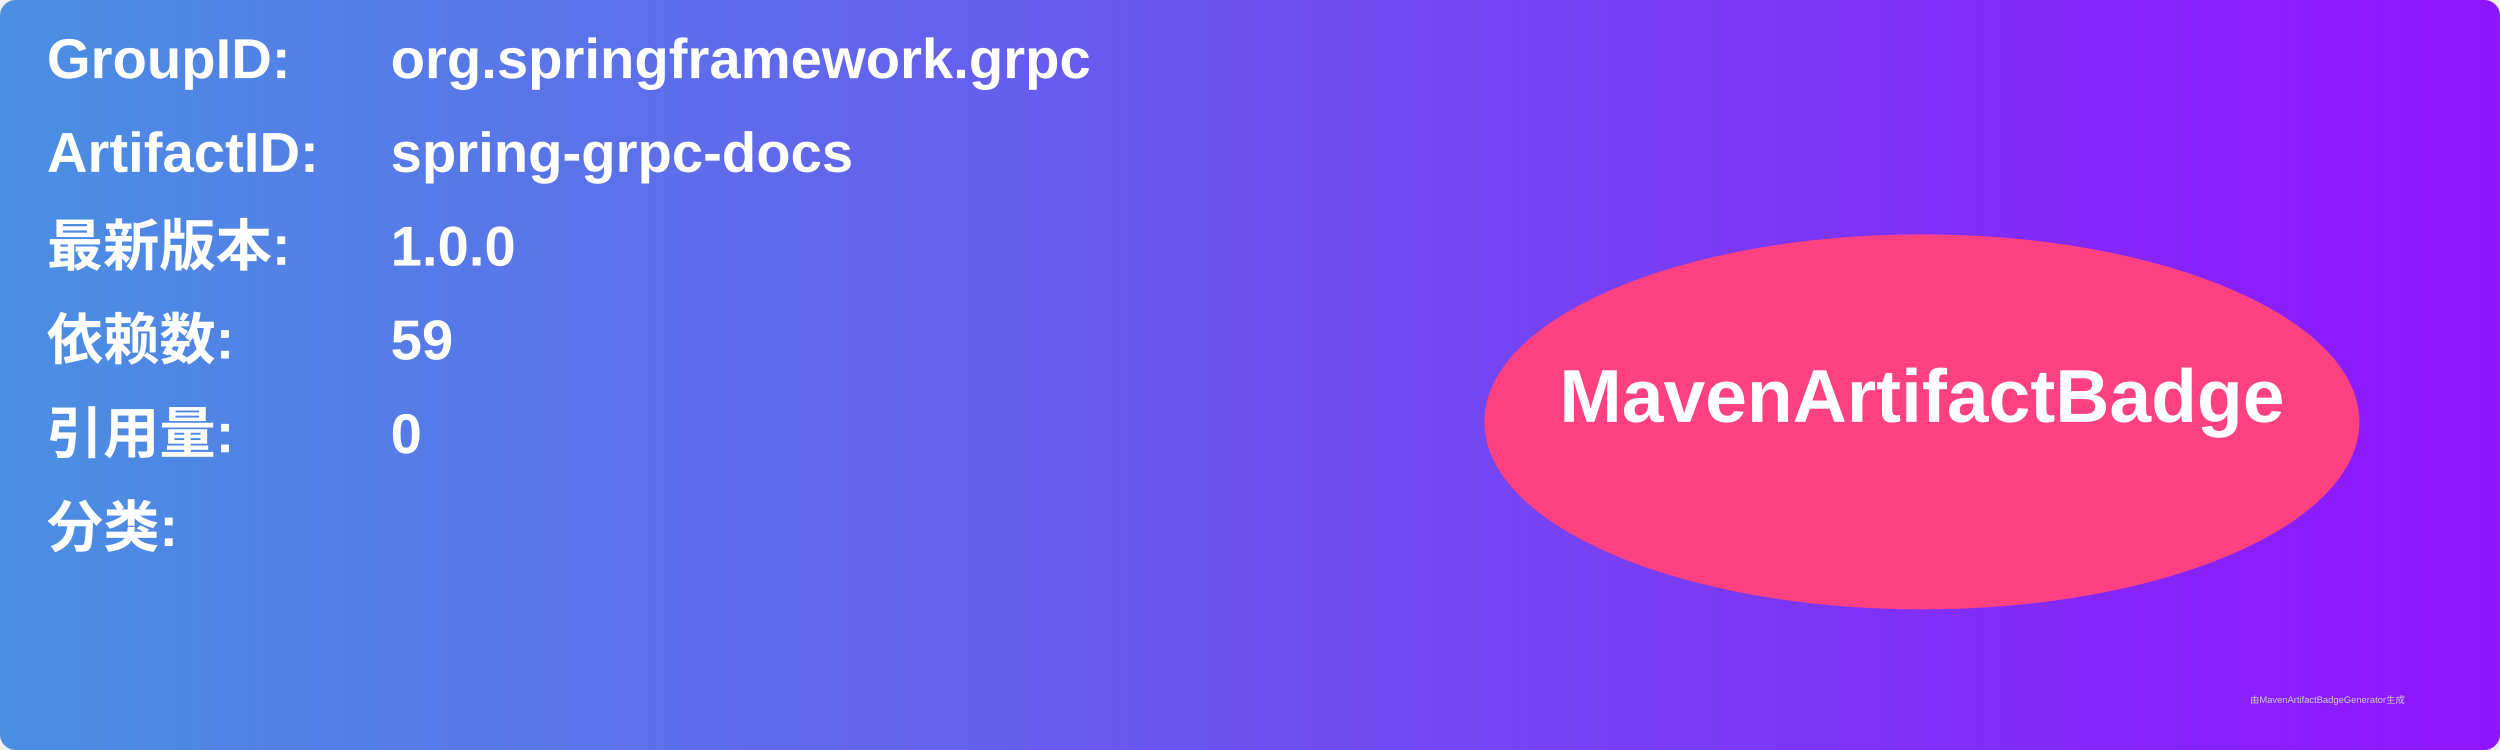
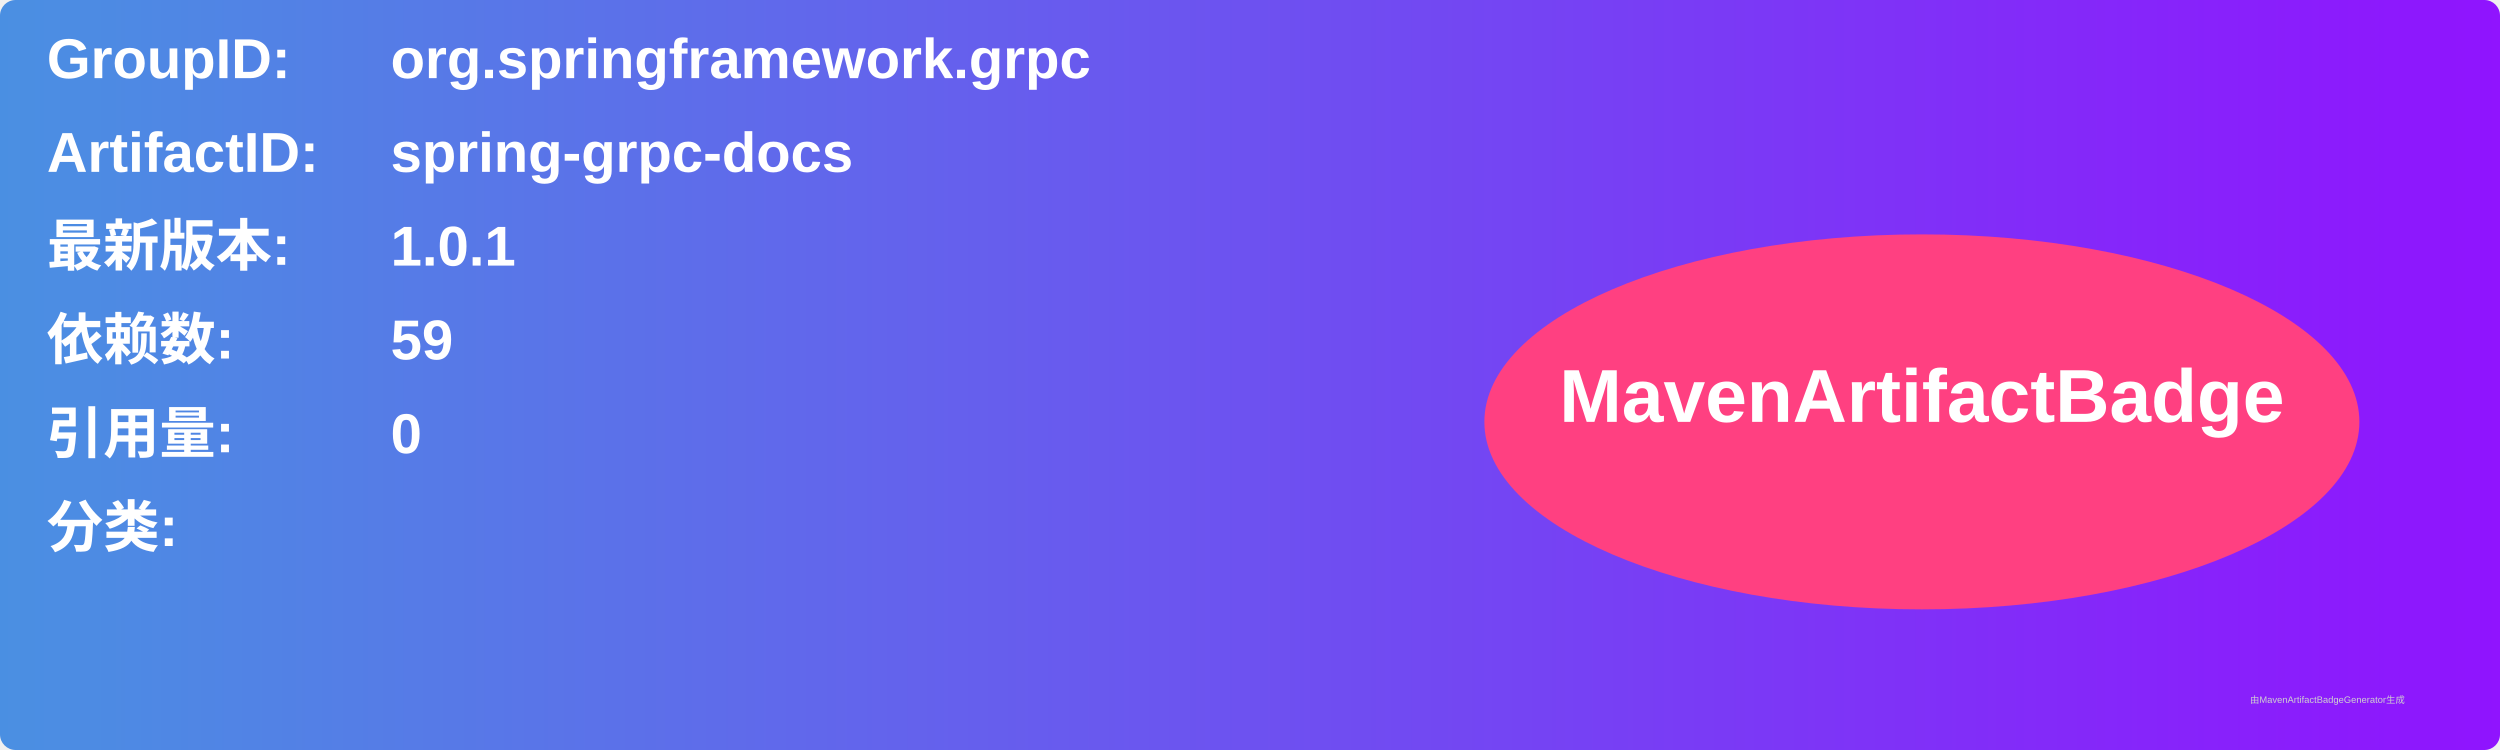
<svg xmlns="http://www.w3.org/2000/svg" width="800" height="240" viewBox="0 0 800 240">
  <linearGradient id="grad" x1="0%" y1="0%" x2="100%" y2="0%">
    <stop offset="0%" stop-color="#4a90e2" />
    <stop offset="100%" stop-color="#9013fe" />
  </linearGradient>
  <rect width="100%" height="100%" rx="5" ry="5" fill="url(#grad)" />
  <g transform="translate(15, 15)">
    <text x="0" y="10" font-family="Arial" font-size="18" fill="white" font-weight="bold" width="260">GroupID:</text>
    <text x="110" y="10" font-family="Arial" font-size="18" fill="white" font-weight="bold" width="460">org.springframework.grpc</text>
    <text x="0" y="40" font-family="Arial" font-size="18" fill="white" font-weight="bold" width="260">ArtifactID:</text>
    <text x="110" y="40" font-family="Arial" font-size="18" fill="white" font-weight="bold" width="460">spring-grpc-docs</text>
    <text x="0" y="70" font-family="Arial" font-size="18" fill="white" font-weight="bold">最新版本:</text>
    <text x="110" y="70" font-family="Arial" font-size="18" fill="white" font-weight="bold">
-       <tspan font-weight="bold">1.0.0</tspan>
+       <tspan font-weight="bold">1.0.1</tspan>
    </text>
    <text x="0" y="100" font-family="Arial" font-size="18" fill="white" font-weight="bold">依赖数: </text>
    <text x="110" y="100" font-family="Arial" font-size="18" fill="white">
      <tspan font-weight="bold">59</tspan>
    </text>
    <text x="0" y="130" font-family="Arial" font-size="18" fill="white" font-weight="bold">引用量: </text>
    <text x="110" y="130" font-family="Arial" font-size="18" fill="white">
      <tspan font-weight="bold">0</tspan>
    </text>
    <text x="0" y="160" font-family="Arial" font-size="18" fill="white" font-weight="bold">分类:</text>
    <text x="10" y="190" font-family="Arial" font-size="10" fill="white">
      <tspan font-weight="bold" />
    </text>
    <ellipse cx="600" cy="120" rx="140" ry="60" fill="#ff4081" />
    <text x="600" y="120" text-anchor="middle" font-family="Arial" font-size="24" fill="white" font-weight="bold">MavenArtifactBadge</text>
  </g>
  <text x="720" y="225" font-family="Arial" font-size="3" fill="#d0d0d0">由MavenArtifactBadgeGenerator生成</text>
</svg>
